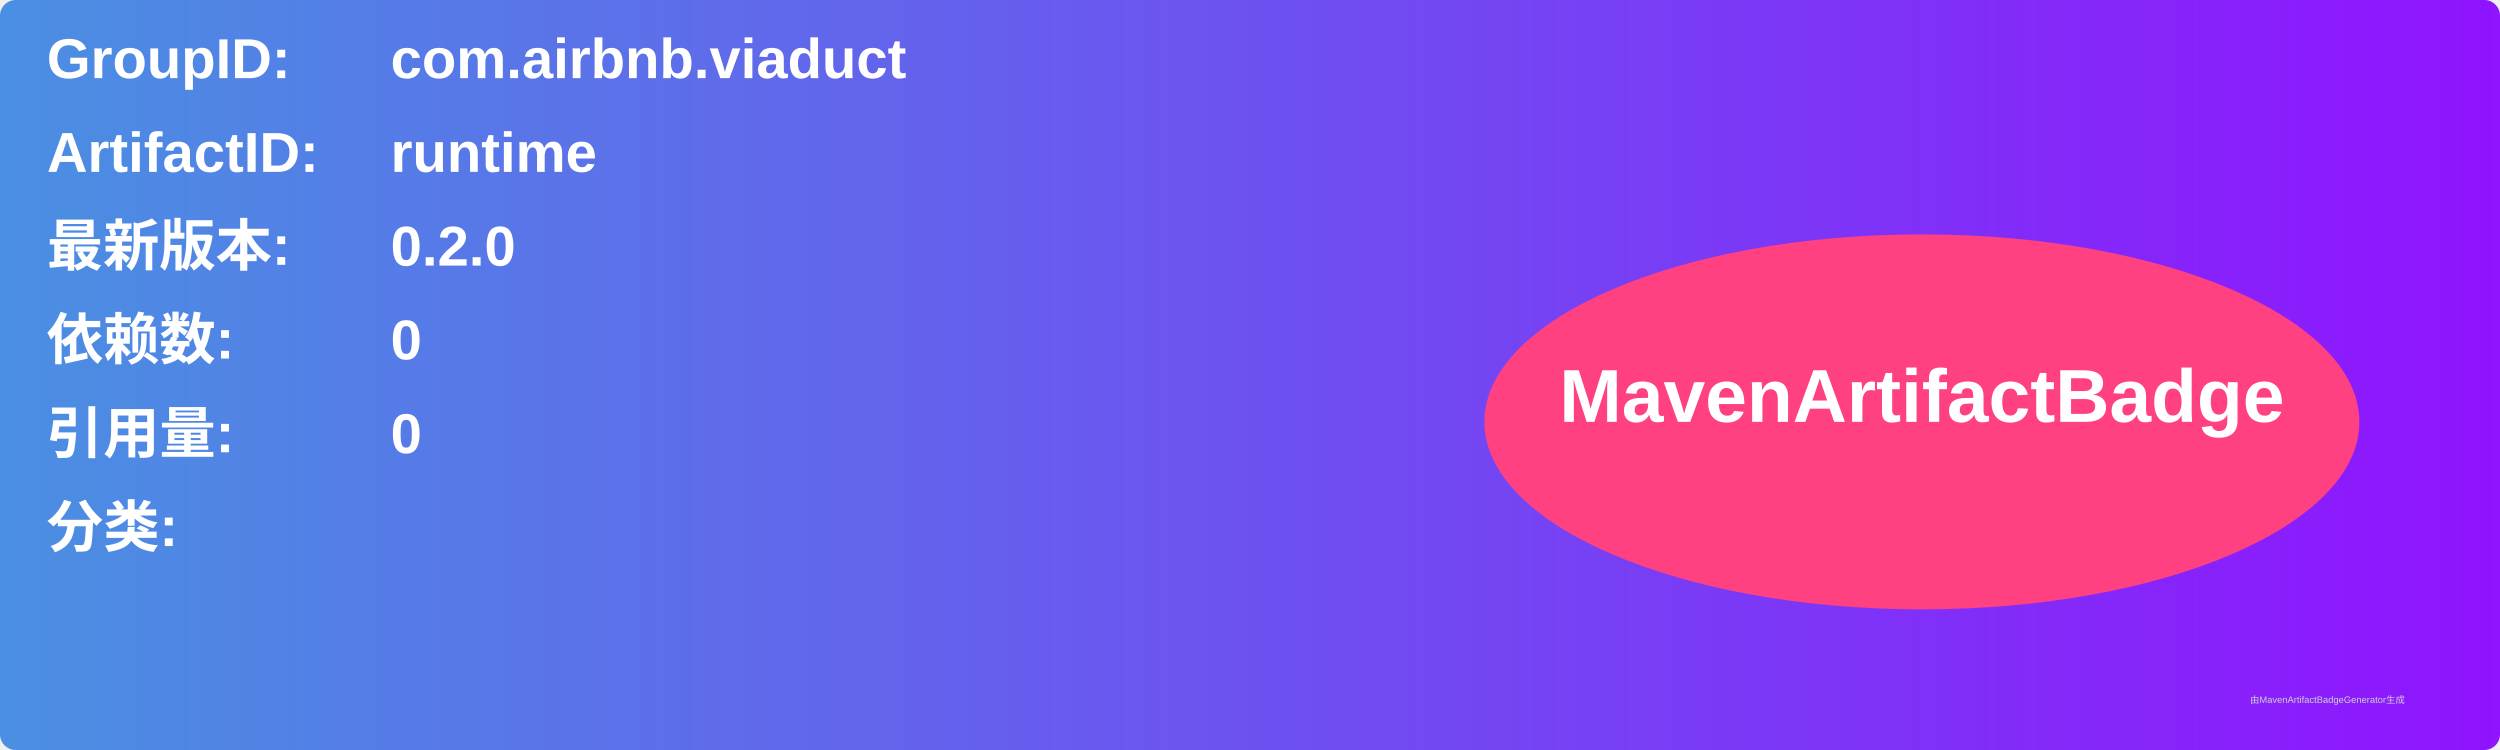
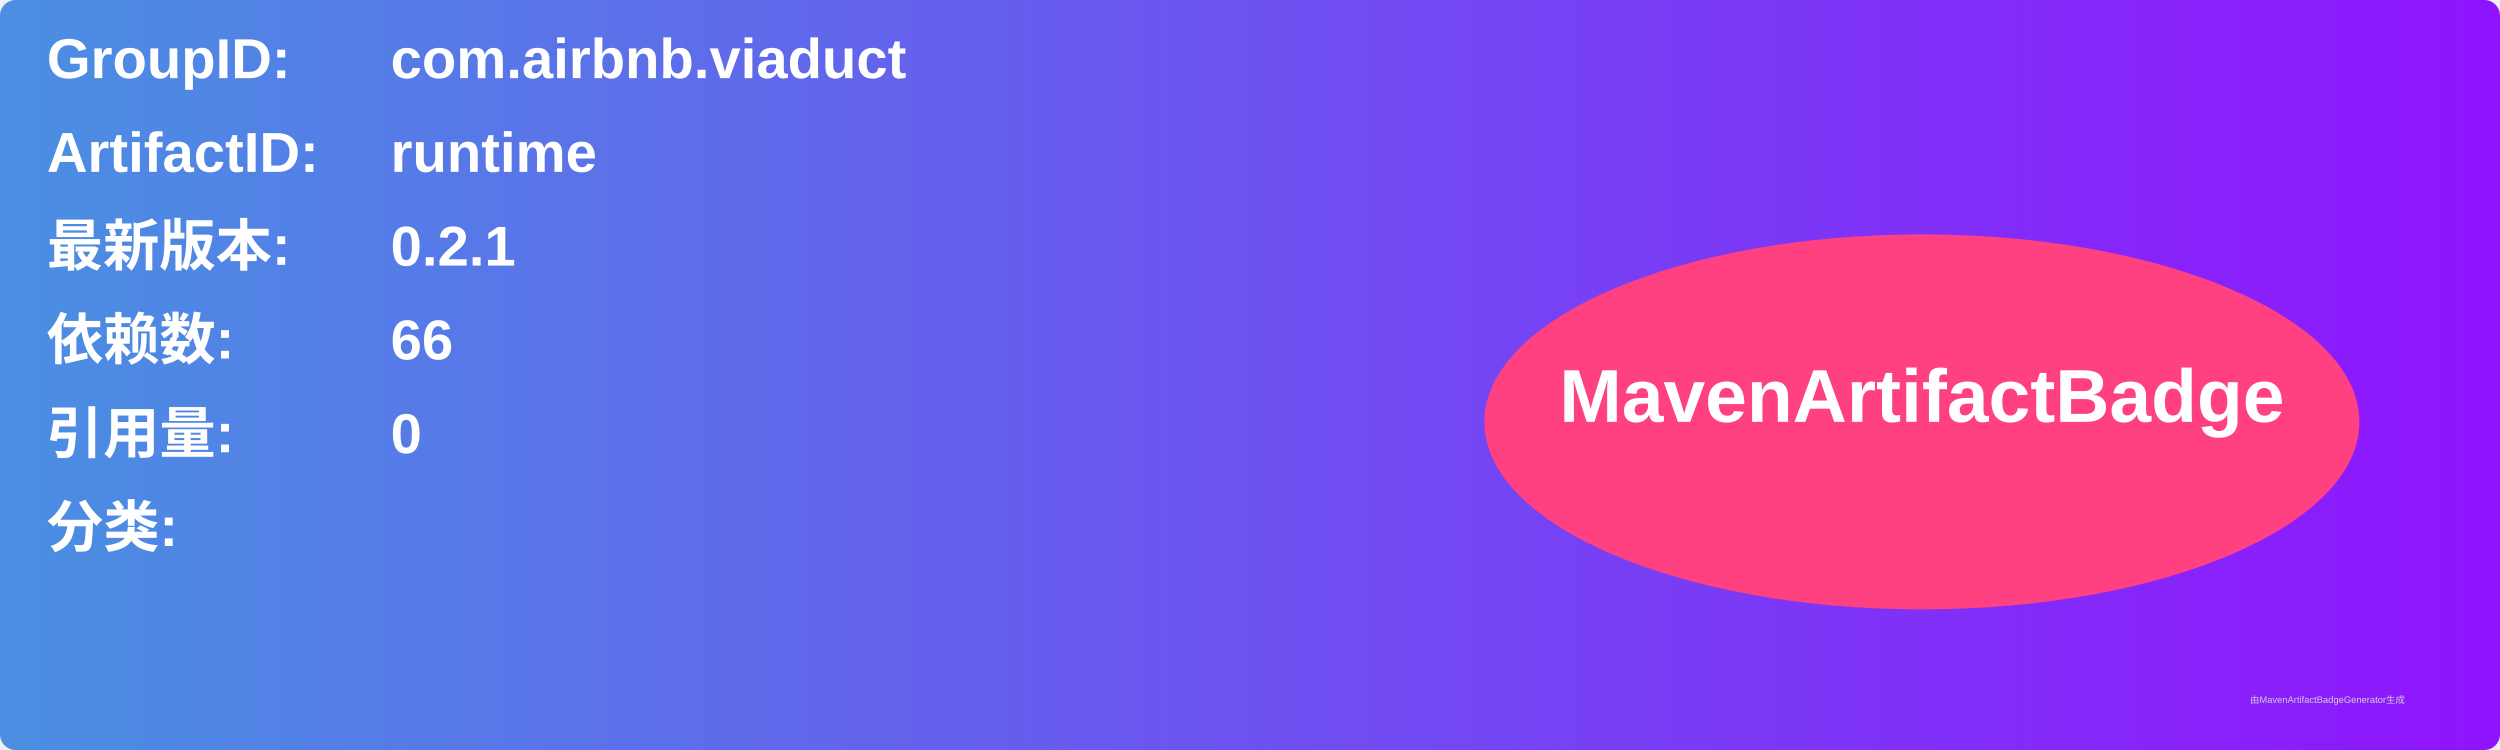
<svg xmlns="http://www.w3.org/2000/svg" width="800" height="240" viewBox="0 0 800 240">
  <linearGradient id="grad" x1="0%" y1="0%" x2="100%" y2="0%">
    <stop offset="0%" stop-color="#4a90e2" />
    <stop offset="100%" stop-color="#9013fe" />
  </linearGradient>
  <rect width="100%" height="100%" rx="5" ry="5" fill="url(#grad)" />
  <g transform="translate(15, 15)">
    <text x="0" y="10" font-family="Arial" font-size="18" fill="white" font-weight="bold" width="260">GroupID:</text>
    <text x="110" y="10" font-family="Arial" font-size="18" fill="white" font-weight="bold" width="460">com.airbnb.viaduct</text>
    <text x="0" y="40" font-family="Arial" font-size="18" fill="white" font-weight="bold" width="260">ArtifactID:</text>
    <text x="110" y="40" font-family="Arial" font-size="18" fill="white" font-weight="bold" width="460">runtime</text>
    <text x="0" y="70" font-family="Arial" font-size="18" fill="white" font-weight="bold">最新版本:</text>
    <text x="110" y="70" font-family="Arial" font-size="18" fill="white" font-weight="bold">
-       <tspan font-weight="bold">0.2.0</tspan>
+       <tspan font-weight="bold">0.2.1</tspan>
    </text>
    <text x="0" y="100" font-family="Arial" font-size="18" fill="white" font-weight="bold">依赖数: </text>
    <text x="110" y="100" font-family="Arial" font-size="18" fill="white">
-       <tspan font-weight="bold">0</tspan>
+       <tspan font-weight="bold">66</tspan>
    </text>
    <text x="0" y="130" font-family="Arial" font-size="18" fill="white" font-weight="bold">引用量: </text>
    <text x="110" y="130" font-family="Arial" font-size="18" fill="white">
      <tspan font-weight="bold">0</tspan>
    </text>
    <text x="0" y="160" font-family="Arial" font-size="18" fill="white" font-weight="bold">分类:</text>
    <text x="10" y="190" font-family="Arial" font-size="10" fill="white">
      <tspan font-weight="bold" />
    </text>
    <ellipse cx="600" cy="120" rx="140" ry="60" fill="#ff4081" />
    <text x="600" y="120" text-anchor="middle" font-family="Arial" font-size="24" fill="white" font-weight="bold">MavenArtifactBadge</text>
  </g>
  <text x="720" y="225" font-family="Arial" font-size="3" fill="#d0d0d0">由MavenArtifactBadgeGenerator生成</text>
</svg>
